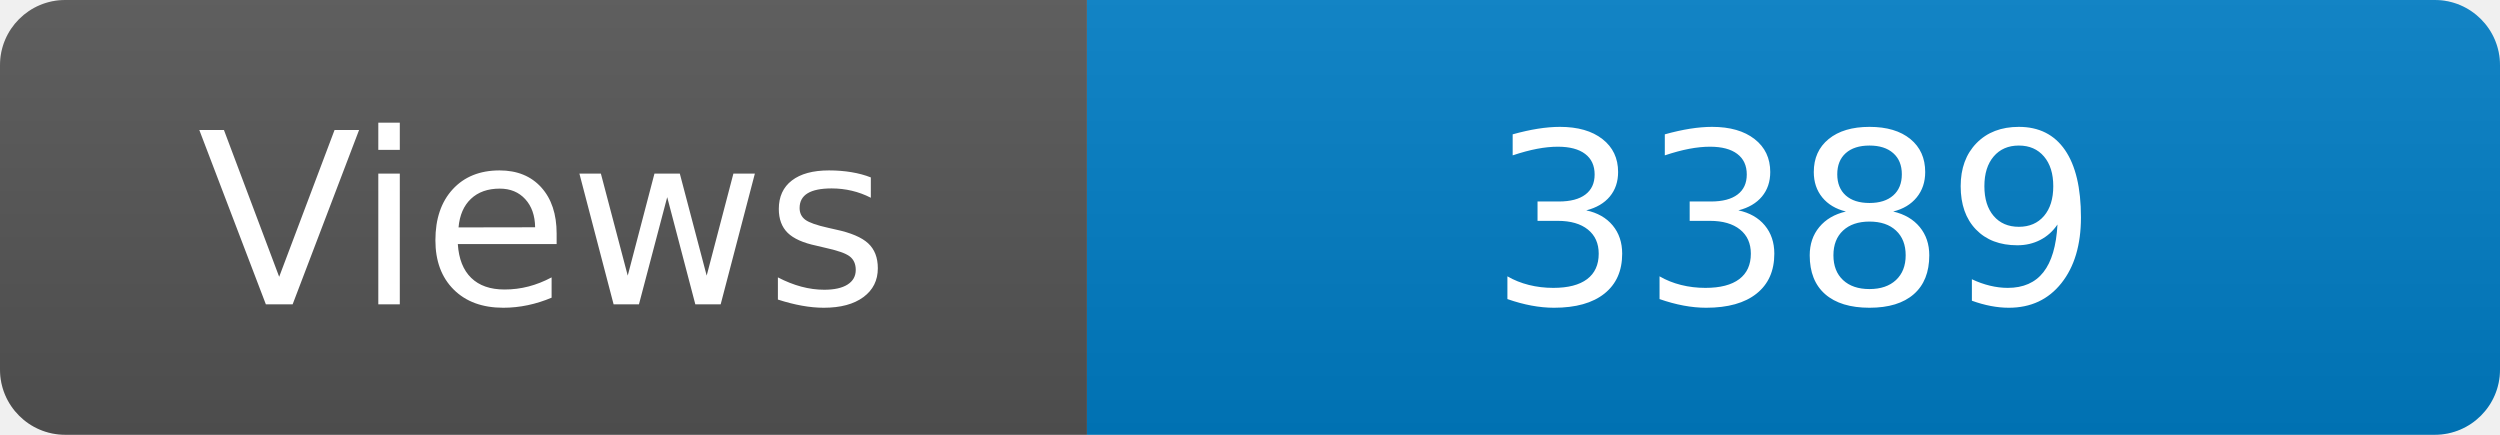
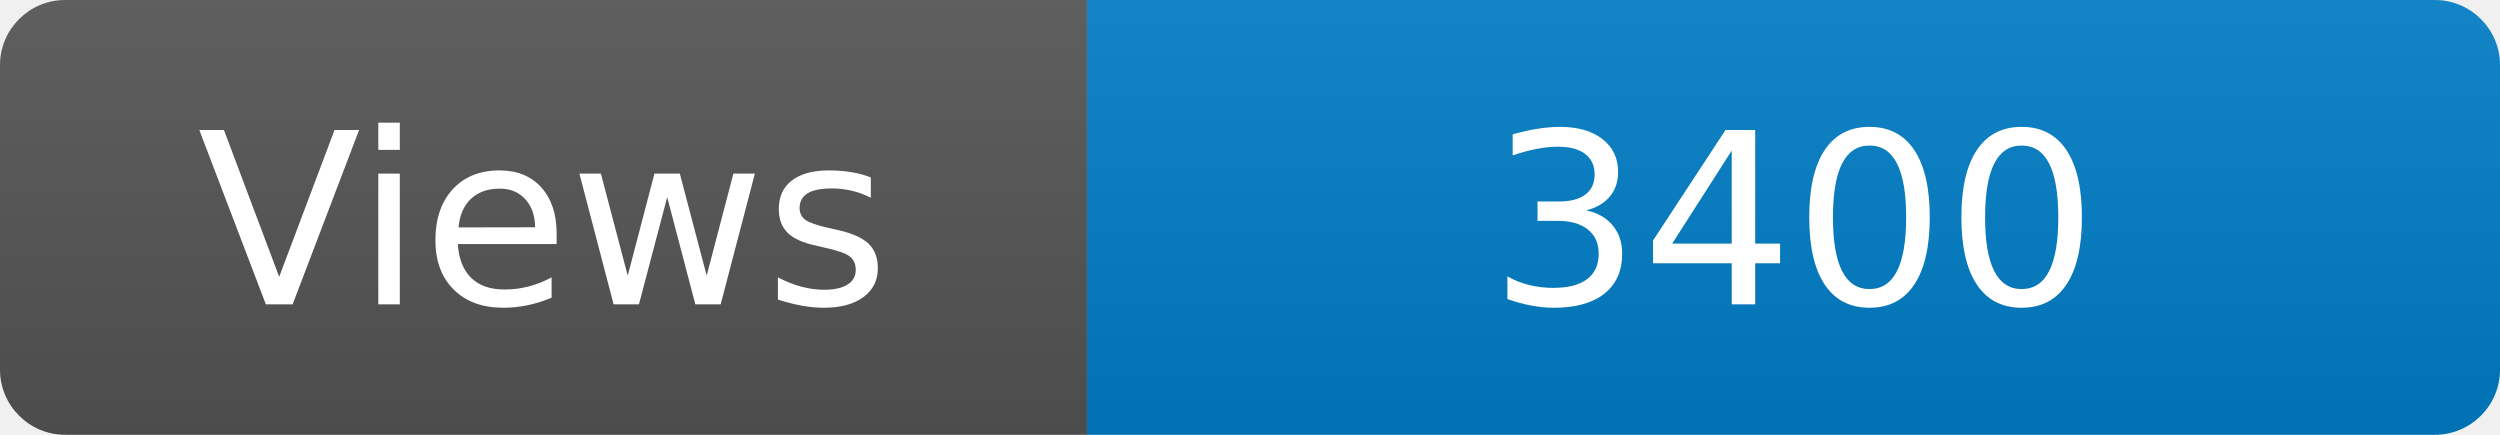
<svg xmlns="http://www.w3.org/2000/svg" width="115" height="20" role="img" aria-label="Maintained?: yes">
  <linearGradient id="s" x2="0" y2="100%">
    <stop offset="0" stop-color="#bbb" stop-opacity=".1" />
    <stop offset="1" stop-opacity=".1" />
  </linearGradient>
  <clipPath id="r">
    <rect width="115" height="20" rx="3" fill="#fff" />
  </clipPath>
  <g clip-path="url(#r)">
    <rect width="50" height="20" fill="#555" />
    <rect x="50" width="160" height="20" fill="#007ec6" />
    <rect width="115" height="20" fill="url(#s)" />
  </g>
  <g fill="#fff" text-anchor="middle" font-family="Verdana,Geneva,DejaVu Sans,sans-serif" font-size="110">
    <text x="250" y="140" transform="scale(.1)" fill="#fff">Views</text>
-     <text x="825" y="140" transform="scale(.1)" fill="#fff">3389</text>
+     <text x="825" y="140" transform="scale(.1)" fill="#fff">3400</text>
  </g>
</svg>
